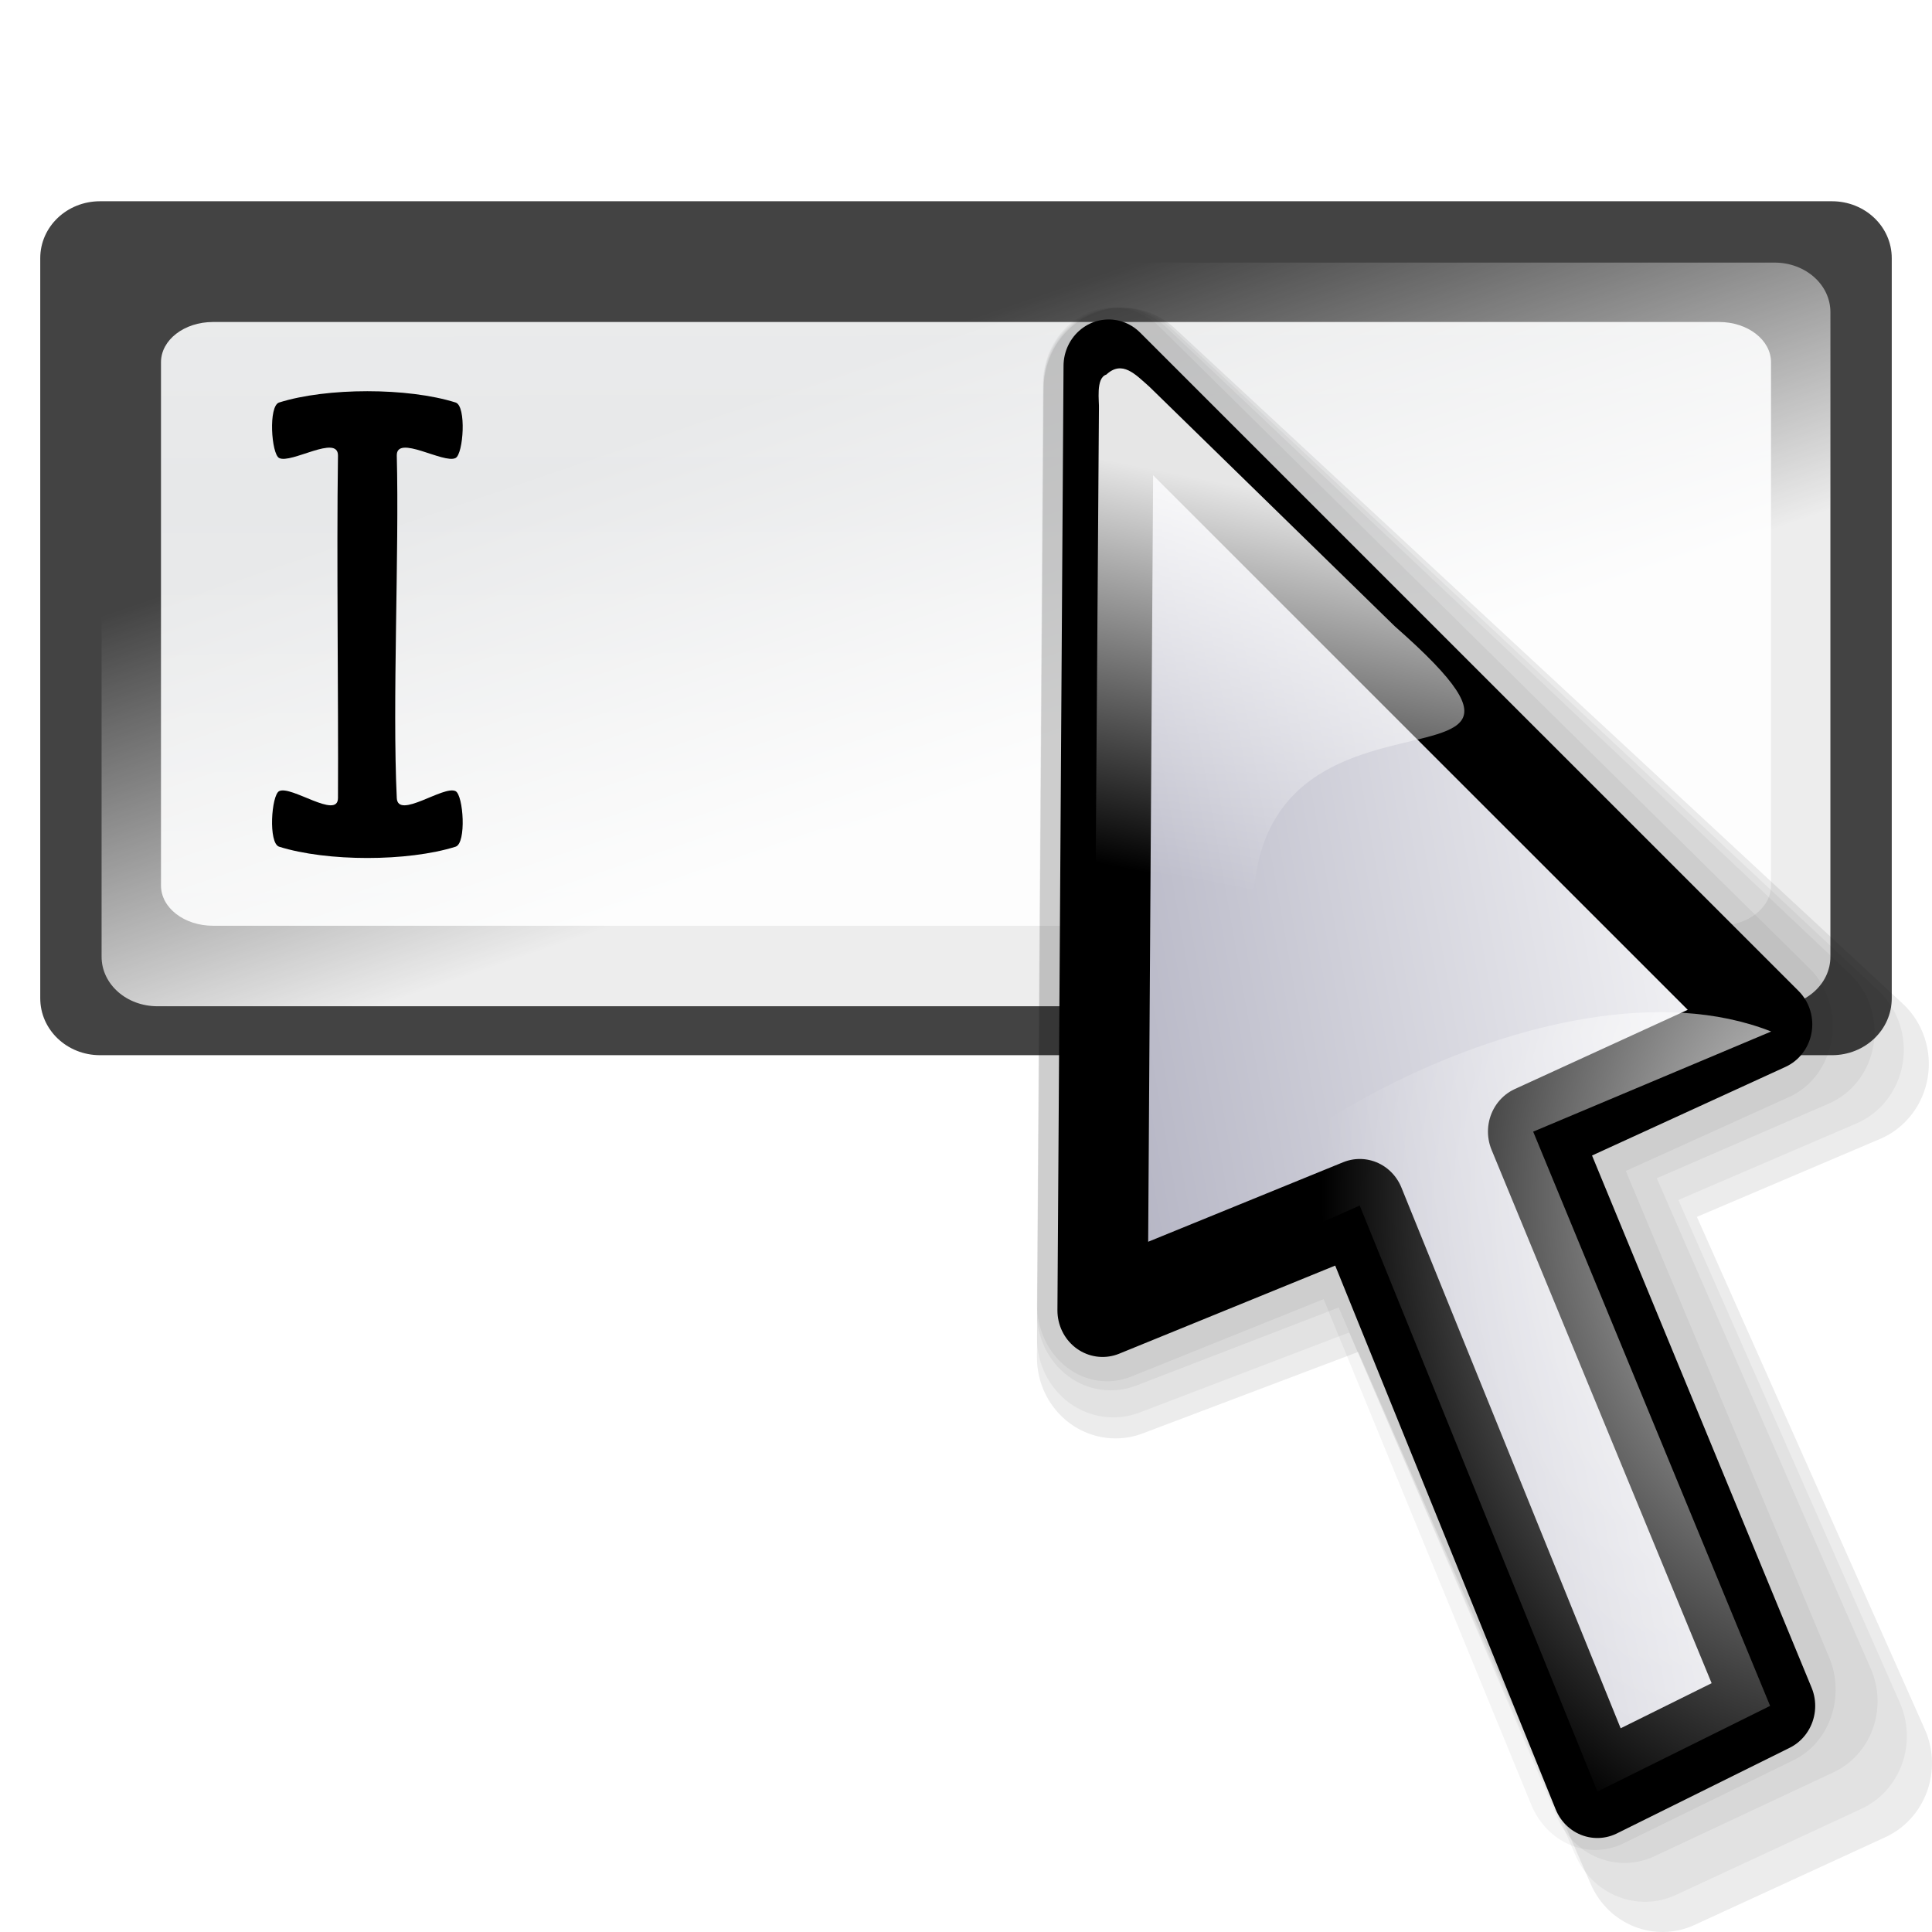
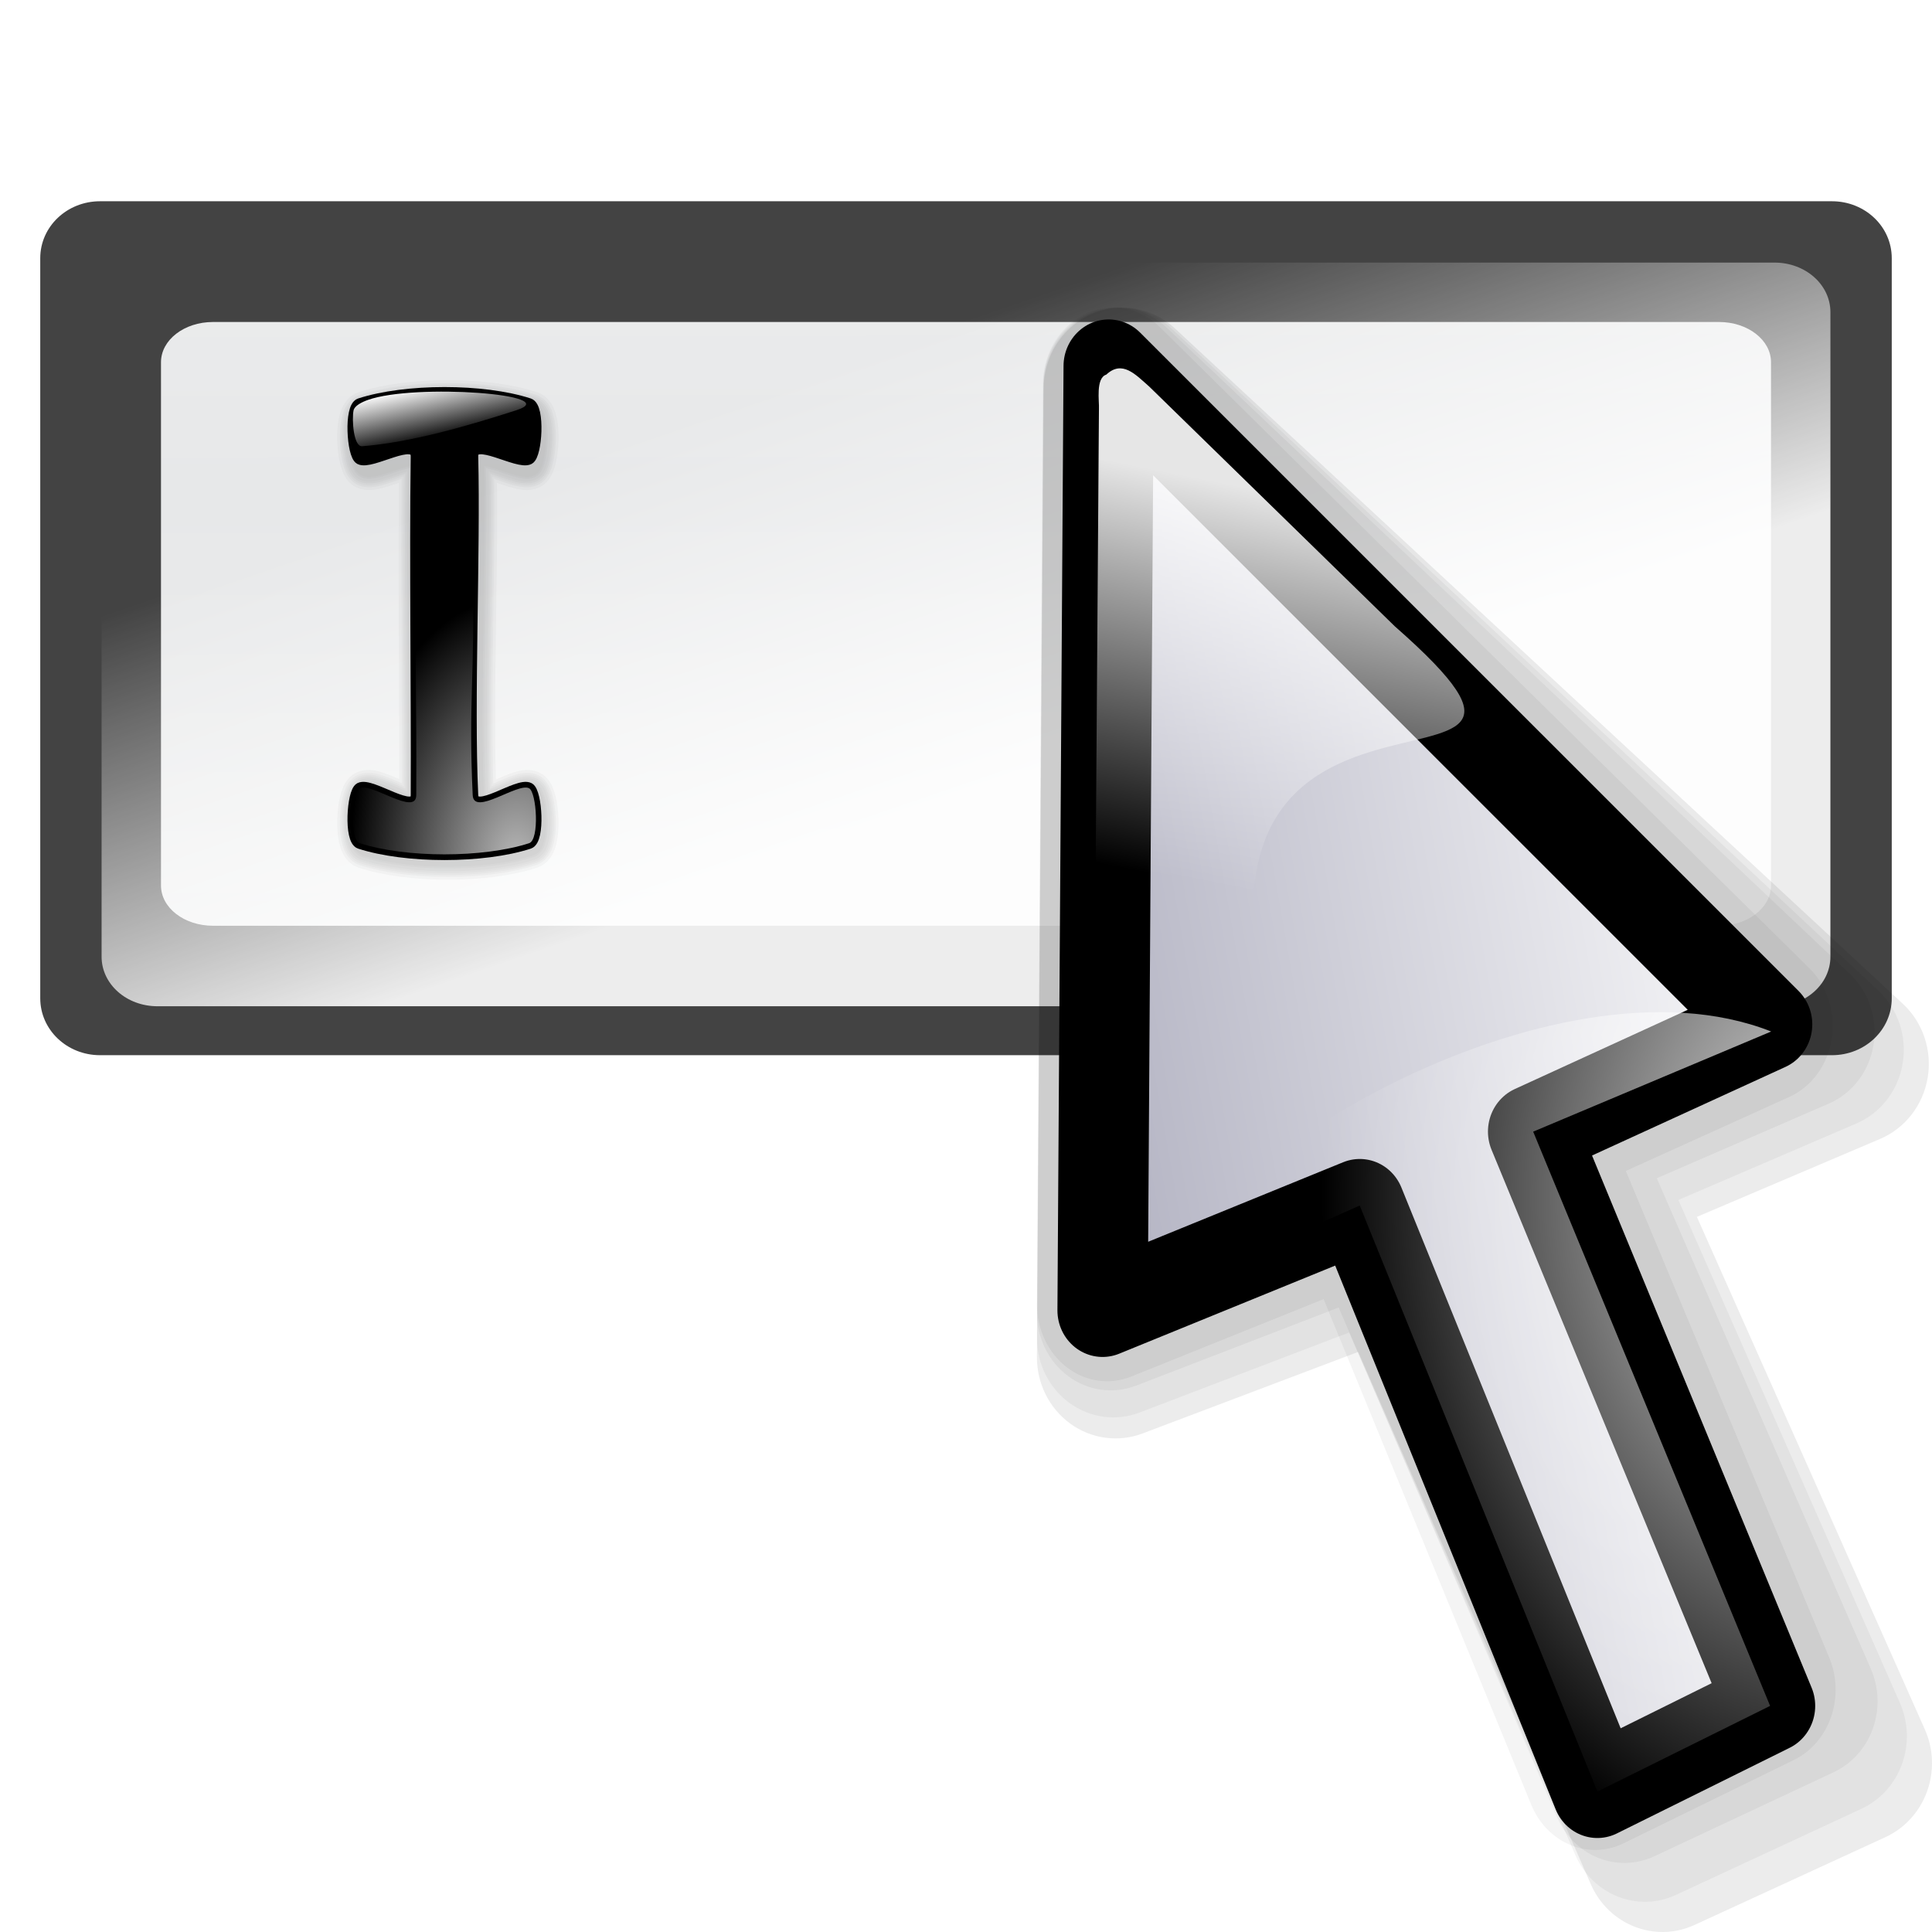
- <svg xmlns="http://www.w3.org/2000/svg" xmlns:xlink="http://www.w3.org/1999/xlink" id="svg1412" height="48px" width="48px">
+ <svg xmlns="http://www.w3.org/2000/svg" xmlns:xlink="http://www.w3.org/1999/xlink" width="48px" height="48px" id="svg1412">
  <defs id="defs3">
-     <linearGradient y2="70.135" x2="47.041" y1="103.9" x1="17.962" gradientUnits="userSpaceOnUse" id="linearGradient2181" xlink:href="#defitem1" />
-     <radialGradient r="33.692" fy="42.246" fx="25.941" cy="42.246" cx="25.941" gradientUnits="userSpaceOnUse" id="radialGradient2179" xlink:href="#defitem0" />
+     <linearGradient id="light100to0">
+       <stop id="stop2764" offset="0" style="stop-color:#ffffff;stop-opacity:1;" />
+       <stop id="stop2765" offset="1" style="stop-color:#ffffff;stop-opacity:0;" />
+     </linearGradient>
+     <linearGradient gradientUnits="userSpaceOnUse" y2="391.135" x2="59.143" y1="381.626" x1="52.941" gradientTransform="scale(1.765446,0.566429)" id="linearGradient2704" xlink:href="#light100to0" />
+     <linearGradient id="light75to0">
+       <stop id="stop2769" offset="0" style="stop-color:#ffffff;stop-opacity:0.729;" />
+       <stop id="stop2770" offset="1" style="stop-color:#ffffff;stop-opacity:0;" />
+     </linearGradient>
+     <radialGradient gradientUnits="userSpaceOnUse" r="28.461" fy="222.807" fx="143.157" cy="222.807" cx="143.157" gradientTransform="scale(0.801622,1.24747)" id="radialGradient2694" xlink:href="#light75to0" />
+     <linearGradient xlink:href="#defitem1" id="linearGradient2181" gradientUnits="userSpaceOnUse" x1="17.962" y1="103.9" x2="47.041" y2="70.135" />
+     <radialGradient xlink:href="#defitem0" id="radialGradient2179" gradientUnits="userSpaceOnUse" cx="25.941" cy="42.246" fx="25.941" fy="42.246" r="33.692" />
    <linearGradient id="linearGradient2069">
-       <stop id="stop2071" offset="0" style="stop-color:#ffffff;stop-opacity:1;" />
-       <stop id="stop2073" offset="1" style="stop-color:#1f1f1f;stop-opacity:1;" />
+       <stop style="stop-color:#ffffff;stop-opacity:1;" offset="0" id="stop2071" />
+       <stop style="stop-color:#1f1f1f;stop-opacity:1;" offset="1" id="stop2073" />
    </linearGradient>
-     <radialGradient gradientUnits="userSpaceOnUse" fy="42.246" fx="25.941" r="33.692" cy="42.246" cx="25.941" id="radialGradient854" xlink:href="#defitem0" />
-     <linearGradient y2="70.135" x2="47.041" y1="120.676" x1="2.152" gradientUnits="userSpaceOnUse" id="defitem1">
-       <stop id="stop7" stop-opacity="1" offset="0" stop-color="#ffffff" />
-       <stop id="stop8" stop-opacity="0" offset="1" stop-color="#ffffff" />
+     <radialGradient xlink:href="#defitem0" id="radialGradient854" cx="25.941" cy="42.246" r="33.692" fx="25.941" fy="42.246" gradientUnits="userSpaceOnUse" />
+     <linearGradient id="defitem1" gradientUnits="userSpaceOnUse" x1="2.152" y1="120.676" x2="47.041" y2="70.135">
+       <stop stop-color="#ffffff" offset="0" stop-opacity="1" id="stop7" />
+       <stop stop-color="#ffffff" offset="1" stop-opacity="0" id="stop8" />
    </linearGradient>
-     <radialGradient r="20.445" fy="85.846" fx="25.344" cy="85.846" cx="25.344" gradientUnits="userSpaceOnUse" id="defitem0">
-       <stop id="stop4" stop-opacity="1" offset="0" stop-color="#ffffff" />
-       <stop style="stop-color:#c7c7c7;stop-opacity:1;" id="stop5" stop-opacity="1" offset="1" stop-color="#cccccc" />
+     <radialGradient id="defitem0" gradientUnits="userSpaceOnUse" cx="25.344" cy="85.846" fx="25.344" fy="85.846" r="20.445">
+       <stop stop-color="#ffffff" offset="0" stop-opacity="1" id="stop4" />
+       <stop stop-color="#cccccc" offset="1" stop-opacity="1" id="stop5" style="stop-color:#c7c7c7;stop-opacity:1;" />
    </radialGradient>
-     <linearGradient y2="70.135" x2="47.041" y1="101.698" x1="29.743" gradientUnits="userSpaceOnUse" id="linearGradient1463" xlink:href="#defitem1" />
-     <linearGradient xlink:href="#linearGradient5170" id="linearGradient2546" gradientUnits="userSpaceOnUse" gradientTransform="matrix(0.728114,-1.619744e-2,3.170042e-2,1.425011,-411.8219,-163.2111)" x1="149.296" y1="234.908" x2="409.736" y2="154.108" />
+     <linearGradient xlink:href="#defitem1" id="linearGradient1463" gradientUnits="userSpaceOnUse" x1="29.743" y1="101.698" x2="47.041" y2="70.135" />
+     <linearGradient y2="154.108" x2="409.736" y1="234.908" x1="149.296" gradientTransform="matrix(0.728114,-1.619744e-2,3.170042e-2,1.425011,-411.8219,-163.2111)" gradientUnits="userSpaceOnUse" id="linearGradient2546" xlink:href="#linearGradient5170" />
    <linearGradient id="linearGradient5170">
-       <stop style="stop-color:#8f8fa6;stop-opacity:1;" offset="0" id="stop5171" />
-       <stop style="stop-color:#ffffff;stop-opacity:1;" offset="1" id="stop5172" />
+       <stop id="stop5171" offset="0" style="stop-color:#8f8fa6;stop-opacity:1;" />
+       <stop id="stop5172" offset="1" style="stop-color:#ffffff;stop-opacity:1;" />
    </linearGradient>
-     <linearGradient xlink:href="#light90to0" id="linearGradient2543" gradientUnits="userSpaceOnUse" gradientTransform="matrix(0.728114,-1.619744e-2,3.170042e-2,1.425011,-411.8219,-163.2111)" x1="304.647" y1="96.19" x2="299.204" y2="145.696" />
+     <linearGradient y2="145.696" x2="299.204" y1="96.19" x1="304.647" gradientTransform="matrix(0.728114,-1.619744e-2,3.170042e-2,1.425011,-411.8219,-163.2111)" gradientUnits="userSpaceOnUse" id="linearGradient2543" xlink:href="#light90to0" />
    <linearGradient id="light90to0">
-       <stop style="stop-color:#ffffff;stop-opacity:0.902;" offset="0" id="stop1890" />
-       <stop style="stop-color:#ffffff;stop-opacity:0;" offset="1" id="stop1892" />
+       <stop id="stop1890" offset="0" style="stop-color:#ffffff;stop-opacity:0.902;" />
+       <stop id="stop1892" offset="1" style="stop-color:#ffffff;stop-opacity:0;" />
    </linearGradient>
-     <radialGradient xlink:href="#light90to0" id="radialGradient2540" gradientUnits="userSpaceOnUse" gradientTransform="matrix(0.901404,-2.005241e-2,2.560619e-2,1.15106,-411.8219,-163.2111)" cx="330.113" cy="224.774" fx="328.27" fy="224.29" r="105.029" />
-     <linearGradient y2="23.272" x2="8.453" y1="34.838" x1="17.645" gradientTransform="scale(1.521772,0.657129)" gradientUnits="userSpaceOnUse" id="linearGradient1402" xlink:href="#light90to0" />
-     <linearGradient spreadMethod="reflect" gradientUnits="userSpaceOnUse" y2="41.481" x2="6.305" y1="26.623" x1="6.23" gradientTransform="scale(1.632994,0.612372)" id="linearGradient2934" xlink:href="#linearGradient5170" />
-     <linearGradient y2="23.272" x2="8.453" y1="34.838" x1="17.645" gradientTransform="matrix(1.485552,0,0,0.639019,0.57124,-3.200766)" gradientUnits="userSpaceOnUse" id="linearGradient2947" xlink:href="#light90to0" />
-     <linearGradient y2="41.481" x2="6.305" y1="26.623" x1="6.23" spreadMethod="reflect" gradientTransform="matrix(1.632994,0,0,0.612372,0,-4)" gradientUnits="userSpaceOnUse" id="linearGradient2952" xlink:href="#linearGradient5170" />
+     <radialGradient r="105.029" fy="224.29" fx="328.27" cy="224.774" cx="330.113" gradientTransform="matrix(0.901404,-2.005241e-2,2.560619e-2,1.15106,-411.8219,-163.2111)" gradientUnits="userSpaceOnUse" id="radialGradient2540" xlink:href="#light90to0" />
+     <linearGradient xlink:href="#light90to0" id="linearGradient1402" gradientUnits="userSpaceOnUse" gradientTransform="scale(1.521772,0.657129)" x1="17.645" y1="34.838" x2="8.453" y2="23.272" />
+     <linearGradient xlink:href="#linearGradient5170" id="linearGradient2934" gradientTransform="scale(1.632994,0.612372)" x1="6.23" y1="26.623" x2="6.305" y2="41.481" gradientUnits="userSpaceOnUse" spreadMethod="reflect" />
+     <linearGradient xlink:href="#light90to0" id="linearGradient2947" gradientUnits="userSpaceOnUse" gradientTransform="matrix(1.485552,0,0,0.639019,0.57124,-3.200766)" x1="17.645" y1="34.838" x2="8.453" y2="23.272" />
+     <linearGradient xlink:href="#linearGradient5170" id="linearGradient2952" gradientUnits="userSpaceOnUse" gradientTransform="matrix(1.632994,0,0,0.612372,0,-4)" spreadMethod="reflect" x1="6.23" y1="26.623" x2="6.305" y2="41.481" />
  </defs>
  <g id="layer1">
-     <path style="fill:#434343;fill-opacity:1;stroke:none;stroke-width:1.997;stroke-linecap:round;stroke-linejoin:round;stroke-miterlimit:4;stroke-opacity:1" d="M 2.486,5 L 45.514,5 C 46.337,5 47,5.631 47,6.414 L 47,24.802 C 47,25.585 46.337,26.216 45.514,26.216 L 2.486,26.216 C 1.663,26.216 1,25.585 1,24.802 L 1,6.414 C 1,5.631 1.663,5 2.486,5 z " id="rect1465" />
-     <path style="fill:#eceded;fill-opacity:1;stroke:none;stroke-width:1.997;stroke-linecap:round;stroke-linejoin:round;stroke-miterlimit:4;stroke-opacity:1" d="M 5.293,8 L 42.707,8 C 43.424,8 44,8.446 44,9 L 44,22 C 44,22.554 43.424,23 42.707,23 L 5.293,23 C 4.576,23 4,22.554 4,22 L 4,9 C 4,8.446 4.576,8 5.293,8 z " id="path2936" />
-     <path style="stroke-opacity:1;stroke-miterlimit:4;stroke-linejoin:round;stroke-linecap:round;stroke-width:1.997;stroke:none;fill-opacity:1;fill:url(#linearGradient2952);opacity:0.055" d="M 5.293,8 L 42.707,8 C 43.424,8 44,8.446 44,9 L 44,22 C 44,22.554 43.424,23 42.707,23 L 5.293,23 C 4.576,23 4,22.554 4,22 L 4,9 C 4,8.446 4.576,8 5.293,8 z " id="path1309" />
-     <path style="fill:url(#linearGradient2947);fill-opacity:1;stroke:none;stroke-width:1.997;stroke-linecap:round;stroke-linejoin:round;stroke-miterlimit:4;stroke-opacity:1" d="M 3.912,6.524 L 44.088,6.524 C 44.857,6.524 45.476,7.073 45.476,7.755 L 45.476,23.768 C 45.476,24.451 44.857,25 44.088,25 L 3.912,25 C 3.143,25 2.524,24.451 2.524,23.768 L 2.524,7.755 C 2.524,7.073 3.143,6.524 3.912,6.524 z " id="path2067" />
-     <g transform="matrix(0.595665,0,0,0.64059,26.42977,5.359404)" id="g1390">
-       <g id="g3338" transform="matrix(0.230652,0,0,0.221083,57.61193,18.66978)">
-         <path style="fill:#000000;fill-opacity:0.043;fill-rule:evenodd;stroke:none;stroke-width:28.425;stroke-linecap:butt;stroke-linejoin:round;stroke-miterlimit:4;stroke-opacity:1" d="M -240.443,-68.316 C -243.861,-68.438 -247.18,-67.085 -249.648,-64.566 C -252.116,-62.046 -253.523,-58.573 -253.55,-54.934 L -254.637,106.451 C -254.663,110.872 -252.652,115.027 -249.253,117.571 C -245.855,120.116 -241.501,120.728 -237.599,119.21 L -202.796,105.62 L -165.261,194.28 C -162.395,201.063 -154.913,204.102 -148.529,201.075 L -117.714,186.446 C -114.622,184.977 -112.21,182.254 -111.015,178.882 C -109.821,175.51 -109.944,171.77 -111.356,168.495 L -148.138,83.129 L -118.551,70.133 C -114.528,68.363 -111.638,64.523 -110.897,59.959 C -110.156,55.395 -111.666,50.745 -114.897,47.641 L -232.384,-64.874 C -234.606,-66.995 -237.46,-68.214 -240.443,-68.316 z " id="path3326" />
-         <path style="fill:#000000;fill-opacity:0.043;fill-rule:evenodd;stroke:none;stroke-width:28.425;stroke-linecap:butt;stroke-linejoin:round;stroke-miterlimit:4;stroke-opacity:1" d="M -239.699,-68.316 C -243.296,-68.438 -246.789,-67.075 -249.387,-64.534 C -251.984,-61.993 -253.464,-58.491 -253.493,-54.822 L -254.637,107.919 C -254.664,112.377 -252.547,116.566 -248.971,119.132 C -245.395,121.698 -240.812,122.316 -236.705,120.785 L -200.078,107.081 L -160.574,196.485 C -157.558,203.325 -149.683,206.389 -142.964,203.337 L -110.534,188.586 C -107.279,187.105 -104.741,184.358 -103.484,180.958 C -102.227,177.558 -102.356,173.786 -103.842,170.484 L -142.554,84.401 L -111.414,71.295 C -107.18,69.511 -104.14,65.638 -103.36,61.036 C -102.579,56.433 -104.169,51.745 -107.57,48.615 L -231.217,-64.845 C -233.555,-66.984 -236.559,-68.213 -239.699,-68.316 z " id="path3324" />
-         <path style="fill:#000000;fill-opacity:0.043;fill-rule:evenodd;stroke:none;stroke-width:28.425;stroke-linecap:butt;stroke-linejoin:round;stroke-miterlimit:4;stroke-opacity:1" d="M -239.178,-68.316 C -242.9,-68.441 -246.516,-67.043 -249.203,-64.439 C -251.891,-61.835 -253.423,-58.245 -253.453,-54.484 L -254.637,112.322 C -254.665,116.892 -252.475,121.186 -248.774,123.816 C -245.072,126.446 -240.33,127.078 -236.08,125.51 L -198.175,111.463 L -157.293,203.101 C -154.172,210.112 -146.023,213.253 -139.07,210.124 L -105.508,195.005 C -102.14,193.486 -99.513,190.671 -98.212,187.186 C -96.911,183.701 -97.045,179.835 -98.583,176.45 L -138.644,88.217 L -106.419,74.784 C -102.037,72.955 -98.891,68.985 -98.083,64.268 C -97.276,59.55 -98.921,54.744 -102.44,51.537 L -230.4,-64.758 C -232.82,-66.95 -235.928,-68.21 -239.178,-68.316 z " id="path3322" />
-         <path style="fill:#000000;fill-opacity:0.078;fill-rule:evenodd;stroke:none;stroke-width:28.425;stroke-linecap:butt;stroke-linejoin:round;stroke-miterlimit:4;stroke-opacity:1" d="M -238.731,-68.316 C -242.561,-68.444 -246.281,-67.019 -249.046,-64.366 C -251.812,-61.712 -253.388,-58.054 -253.419,-54.222 L -254.637,115.747 C -254.666,120.403 -252.412,124.778 -248.604,127.458 C -244.796,130.138 -239.917,130.783 -235.544,129.184 L -196.544,114.872 L -154.481,208.247 C -151.27,215.391 -142.885,218.591 -135.731,215.403 L -101.2,199.997 C -97.734,198.45 -95.032,195.581 -93.693,192.03 C -92.355,188.479 -92.492,184.54 -94.075,181.091 L -135.294,91.184 L -102.137,77.497 C -97.629,75.633 -94.392,71.588 -93.561,66.781 C -92.73,61.975 -94.422,57.078 -98.044,53.809 L -229.7,-64.691 C -232.19,-66.924 -235.388,-68.208 -238.731,-68.316 z " id="path2558" />
-         <path d="M -241.663,-58.084 L -242.766,107.594 L -196.259,89.19 L -153.296,191.984 L -122.065,176.97 L -164.914,76.222 L -122.593,57.413 L -241.663,-58.084 z " style="fill:url(#linearGradient2546);fill-opacity:1;fill-rule:evenodd;stroke:#000000;stroke-width:12.246pt;stroke-linecap:butt;stroke-linejoin:round;stroke-opacity:1" id="path4041" />
-         <path style="fill:url(#linearGradient2543);fill-opacity:1;fill-rule:evenodd;stroke:none;stroke-width:12.019pt;stroke-linecap:butt;stroke-linejoin:round;stroke-opacity:1" d="M -242.092,-56.572 C -244.06,-55.97 -243.339,-51.784 -243.424,-50.574 L -244.578,106.762 C -232.578,94.477 -190.759,112.213 -208.577,69.907 C -241.68,-20.4 -143.863,26.863 -189.919,-12.416 L -234.273,-54.421 C -236.851,-56.634 -239.217,-59.17 -242.092,-56.572 z " id="path4083" />
-         <path style="fill:url(#radialGradient2540);fill-opacity:1;fill-rule:evenodd;stroke:none;stroke-width:12.019pt;stroke-linecap:butt;stroke-linejoin:round;stroke-opacity:1" d="M -231.156,104.218 L -196.269,89.193 L -153.281,191.996 L -122.055,176.97 L -164.901,76.234 L -121.861,58.665 C -161.281,43.574 -227.819,82.437 -231.156,104.218 z " id="path4096" />
+     <path id="rect1465" d="M 2.486,5 L 45.514,5 C 46.337,5 47,5.631 47,6.414 L 47,24.802 C 47,25.585 46.337,26.216 45.514,26.216 L 2.486,26.216 C 1.663,26.216 1,25.585 1,24.802 L 1,6.414 C 1,5.631 1.663,5 2.486,5 z " style="fill:#434343;fill-opacity:1;stroke:none;stroke-width:1.997;stroke-linecap:round;stroke-linejoin:round;stroke-miterlimit:4;stroke-opacity:1" />
+     <path id="path2936" d="M 5.293,8 L 42.707,8 C 43.424,8 44,8.446 44,9 L 44,22 C 44,22.554 43.424,23 42.707,23 L 5.293,23 C 4.576,23 4,22.554 4,22 L 4,9 C 4,8.446 4.576,8 5.293,8 z " style="fill:#eceded;fill-opacity:1;stroke:none;stroke-width:1.997;stroke-linecap:round;stroke-linejoin:round;stroke-miterlimit:4;stroke-opacity:1" />
+     <path id="path1309" d="M 5.293,8 L 42.707,8 C 43.424,8 44,8.446 44,9 L 44,22 C 44,22.554 43.424,23 42.707,23 L 5.293,23 C 4.576,23 4,22.554 4,22 L 4,9 C 4,8.446 4.576,8 5.293,8 z " style="stroke-opacity:1;stroke-miterlimit:4;stroke-linejoin:round;stroke-linecap:round;stroke-width:1.997;stroke:none;fill-opacity:1;fill:url(#linearGradient2952);opacity:0.055" />
+     <path id="path2067" d="M 3.912,6.524 L 44.088,6.524 C 44.857,6.524 45.476,7.073 45.476,7.755 L 45.476,23.768 C 45.476,24.451 44.857,25 44.088,25 L 3.912,25 C 3.143,25 2.524,24.451 2.524,23.768 L 2.524,7.755 C 2.524,7.073 3.143,6.524 3.912,6.524 z " style="fill:url(#linearGradient2947);fill-opacity:1;stroke:none;stroke-width:1.997;stroke-linecap:round;stroke-linejoin:round;stroke-miterlimit:4;stroke-opacity:1" />
+     <g id="g1390" transform="matrix(0.595665,0,0,0.64059,26.42977,5.359404)">
+       <g transform="matrix(0.230652,0,0,0.221083,57.61193,18.66978)" id="g3338">
+         <path id="path3326" d="M -240.443,-68.316 C -243.861,-68.438 -247.18,-67.085 -249.648,-64.566 C -252.116,-62.046 -253.523,-58.573 -253.55,-54.934 L -254.637,106.451 C -254.663,110.872 -252.652,115.027 -249.253,117.571 C -245.855,120.116 -241.501,120.728 -237.599,119.21 L -202.796,105.62 L -165.261,194.28 C -162.395,201.063 -154.913,204.102 -148.529,201.075 L -117.714,186.446 C -114.622,184.977 -112.21,182.254 -111.015,178.882 C -109.821,175.51 -109.944,171.77 -111.356,168.495 L -148.138,83.129 L -118.551,70.133 C -114.528,68.363 -111.638,64.523 -110.897,59.959 C -110.156,55.395 -111.666,50.745 -114.897,47.641 L -232.384,-64.874 C -234.606,-66.995 -237.46,-68.214 -240.443,-68.316 z " style="fill:#000000;fill-opacity:0.043;fill-rule:evenodd;stroke:none;stroke-width:28.425;stroke-linecap:butt;stroke-linejoin:round;stroke-miterlimit:4;stroke-opacity:1" />
+         <path id="path3324" d="M -239.699,-68.316 C -243.296,-68.438 -246.789,-67.075 -249.387,-64.534 C -251.984,-61.993 -253.464,-58.491 -253.493,-54.822 L -254.637,107.919 C -254.664,112.377 -252.547,116.566 -248.971,119.132 C -245.395,121.698 -240.812,122.316 -236.705,120.785 L -200.078,107.081 L -160.574,196.485 C -157.558,203.325 -149.683,206.389 -142.964,203.337 L -110.534,188.586 C -107.279,187.105 -104.741,184.358 -103.484,180.958 C -102.227,177.558 -102.356,173.786 -103.842,170.484 L -142.554,84.401 L -111.414,71.295 C -107.18,69.511 -104.14,65.638 -103.36,61.036 C -102.579,56.433 -104.169,51.745 -107.57,48.615 L -231.217,-64.845 C -233.555,-66.984 -236.559,-68.213 -239.699,-68.316 z " style="fill:#000000;fill-opacity:0.043;fill-rule:evenodd;stroke:none;stroke-width:28.425;stroke-linecap:butt;stroke-linejoin:round;stroke-miterlimit:4;stroke-opacity:1" />
+         <path id="path3322" d="M -239.178,-68.316 C -242.9,-68.441 -246.516,-67.043 -249.203,-64.439 C -251.891,-61.835 -253.423,-58.245 -253.453,-54.484 L -254.637,112.322 C -254.665,116.892 -252.475,121.186 -248.774,123.816 C -245.072,126.446 -240.33,127.078 -236.08,125.51 L -198.175,111.463 L -157.293,203.101 C -154.172,210.112 -146.023,213.253 -139.07,210.124 L -105.508,195.005 C -102.14,193.486 -99.513,190.671 -98.212,187.186 C -96.911,183.701 -97.045,179.835 -98.583,176.45 L -138.644,88.217 L -106.419,74.784 C -102.037,72.955 -98.891,68.985 -98.083,64.268 C -97.276,59.55 -98.921,54.744 -102.44,51.537 L -230.4,-64.758 C -232.82,-66.95 -235.928,-68.21 -239.178,-68.316 z " style="fill:#000000;fill-opacity:0.043;fill-rule:evenodd;stroke:none;stroke-width:28.425;stroke-linecap:butt;stroke-linejoin:round;stroke-miterlimit:4;stroke-opacity:1" />
+         <path id="path2558" d="M -238.731,-68.316 C -242.561,-68.444 -246.281,-67.019 -249.046,-64.366 C -251.812,-61.712 -253.388,-58.054 -253.419,-54.222 L -254.637,115.747 C -254.666,120.403 -252.412,124.778 -248.604,127.458 C -244.796,130.138 -239.917,130.783 -235.544,129.184 L -196.544,114.872 L -154.481,208.247 C -151.27,215.391 -142.885,218.591 -135.731,215.403 L -101.2,199.997 C -97.734,198.45 -95.032,195.581 -93.693,192.03 C -92.355,188.479 -92.492,184.54 -94.075,181.091 L -135.294,91.184 L -102.137,77.497 C -97.629,75.633 -94.392,71.588 -93.561,66.781 C -92.73,61.975 -94.422,57.078 -98.044,53.809 L -229.7,-64.691 C -232.19,-66.924 -235.388,-68.208 -238.731,-68.316 z " style="fill:#000000;fill-opacity:0.078;fill-rule:evenodd;stroke:none;stroke-width:28.425;stroke-linecap:butt;stroke-linejoin:round;stroke-miterlimit:4;stroke-opacity:1" />
+         <path id="path4041" style="fill:url(#linearGradient2546);fill-opacity:1;fill-rule:evenodd;stroke:#000000;stroke-width:12.246pt;stroke-linecap:butt;stroke-linejoin:round;stroke-opacity:1" d="M -241.663,-58.084 L -242.766,107.594 L -196.259,89.19 L -153.296,191.984 L -122.065,176.97 L -164.914,76.222 L -122.593,57.413 L -241.663,-58.084 z " />
+         <path id="path4083" d="M -242.092,-56.572 C -244.06,-55.97 -243.339,-51.784 -243.424,-50.574 L -244.578,106.762 C -232.578,94.477 -190.759,112.213 -208.577,69.907 C -241.68,-20.4 -143.863,26.863 -189.919,-12.416 L -234.273,-54.421 C -236.851,-56.634 -239.217,-59.17 -242.092,-56.572 z " style="fill:url(#linearGradient2543);fill-opacity:1;fill-rule:evenodd;stroke:none;stroke-width:12.019pt;stroke-linecap:butt;stroke-linejoin:round;stroke-opacity:1" />
+         <path id="path4096" d="M -231.156,104.218 L -196.269,89.193 L -153.281,191.996 L -122.055,176.97 L -164.901,76.234 L -121.861,58.665 C -161.281,43.574 -227.819,82.437 -231.156,104.218 z " style="fill:url(#radialGradient2540);fill-opacity:1;fill-rule:evenodd;stroke:none;stroke-width:12.019pt;stroke-linecap:butt;stroke-linejoin:round;stroke-opacity:1" />
      </g>
    </g>
-     <path id="rect2077" d="M 6.935,10 C 8.123,9.626 10.131,9.626 11.319,10 C 11.593,10.086 11.513,11.279 11.319,11.379 C 11.026,11.532 9.844,10.779 9.858,11.321 C 9.92,13.714 9.745,17.471 9.858,19.827 C 9.884,20.369 11.026,19.504 11.319,19.656 C 11.513,19.757 11.593,20.95 11.319,21.036 C 10.131,21.41 8.123,21.41 6.935,21.036 C 6.662,20.95 6.742,19.757 6.935,19.656 C 7.229,19.504 8.394,20.369 8.397,19.827 C 8.41,17.322 8.36,13.864 8.397,11.321 C 8.404,10.779 7.229,11.532 6.935,11.379 C 6.742,11.279 6.662,10.086 6.935,10 z " style="fill:#000000;fill-opacity:1;stroke:none;stroke-width:2.14;stroke-linecap:round;stroke-linejoin:round;stroke-miterlimit:4;stroke-opacity:1" />
+     <g transform="matrix(0.181722,0,0,0.187296,-8.01567,-30.5865)" id="g2729">
+       <g style="opacity:0.411" transform="matrix(0.979218,0,0,0.987244,43.77167,3.987418)" id="g2720">
+         <path style="fill:none;fill-opacity:1;stroke:#000000;stroke-width:5.887;stroke-linecap:round;stroke-linejoin:round;stroke-miterlimit:4;stroke-opacity:0.068" d="M 51.302,216.886 C 57.576,214.912 68.178,214.912 74.452,216.886 C 75.895,217.34 75.474,223.639 74.452,224.17 C 72.902,224.975 66.661,220.998 66.736,223.859 C 67.062,236.497 66.14,256.335 66.736,268.775 C 66.87,271.634 72.902,267.066 74.452,267.871 C 75.474,268.402 75.895,274.701 74.452,275.155 C 68.178,277.129 57.576,277.129 51.302,275.155 C 49.86,274.701 50.281,268.402 51.302,267.871 C 52.853,267.066 59.004,271.637 59.019,268.775 C 59.088,255.544 58.825,237.288 59.019,223.859 C 59.06,220.998 52.853,224.975 51.302,224.17 C 50.281,223.639 49.86,217.34 51.302,216.886 z " id="path2706" />
+         <path style="fill:none;fill-opacity:1;stroke:#000000;stroke-width:5.137;stroke-linecap:round;stroke-linejoin:round;stroke-miterlimit:4;stroke-opacity:0.068" d="M 51.302,216.886 C 57.576,214.912 68.178,214.912 74.452,216.886 C 75.895,217.34 75.474,223.639 74.452,224.17 C 72.902,224.975 66.661,220.998 66.736,223.859 C 67.062,236.497 66.14,256.335 66.736,268.775 C 66.87,271.634 72.902,267.066 74.452,267.871 C 75.474,268.402 75.895,274.701 74.452,275.155 C 68.178,277.129 57.576,277.129 51.302,275.155 C 49.86,274.701 50.281,268.402 51.302,267.871 C 52.853,267.066 59.004,271.637 59.019,268.775 C 59.088,255.544 58.825,237.288 59.019,223.859 C 59.06,220.998 52.853,224.975 51.302,224.17 C 50.281,223.639 49.86,217.34 51.302,216.886 z " id="path2708" />
+         <path style="fill:none;fill-opacity:1;stroke:#000000;stroke-width:4.637;stroke-linecap:round;stroke-linejoin:round;stroke-miterlimit:4;stroke-opacity:0.068" d="M 51.302,216.886 C 57.576,214.912 68.178,214.912 74.452,216.886 C 75.895,217.34 75.474,223.639 74.452,224.17 C 72.902,224.975 66.661,220.998 66.736,223.859 C 67.062,236.497 66.14,256.335 66.736,268.775 C 66.87,271.634 72.902,267.066 74.452,267.871 C 75.474,268.402 75.895,274.701 74.452,275.155 C 68.178,277.129 57.576,277.129 51.302,275.155 C 49.86,274.701 50.281,268.402 51.302,267.871 C 52.853,267.066 59.004,271.637 59.019,268.775 C 59.088,255.544 58.825,237.288 59.019,223.859 C 59.06,220.998 52.853,224.975 51.302,224.17 C 50.281,223.639 49.86,217.34 51.302,216.886 z " id="path2710" />
+         <path style="fill:none;fill-opacity:1;stroke:#000000;stroke-width:4.137;stroke-linecap:round;stroke-linejoin:round;stroke-miterlimit:4;stroke-opacity:0.068" d="M 51.302,216.886 C 57.576,214.912 68.178,214.912 74.452,216.886 C 75.895,217.34 75.474,223.639 74.452,224.17 C 72.902,224.975 66.661,220.998 66.736,223.859 C 67.062,236.497 66.14,256.335 66.736,268.775 C 66.87,271.634 72.902,267.066 74.452,267.871 C 75.474,268.402 75.895,274.701 74.452,275.155 C 68.178,277.129 57.576,277.129 51.302,275.155 C 49.86,274.701 50.281,268.402 51.302,267.871 C 52.853,267.066 59.004,271.637 59.019,268.775 C 59.088,255.544 58.825,237.288 59.019,223.859 C 59.06,220.998 52.853,224.975 51.302,224.17 C 50.281,223.639 49.86,217.34 51.302,216.886 z " id="path2712" />
+         <path style="fill:none;fill-opacity:1;stroke:#000000;stroke-width:3.638;stroke-linecap:round;stroke-linejoin:round;stroke-miterlimit:4;stroke-opacity:0.068" d="M 51.302,216.886 C 57.576,214.912 68.178,214.912 74.452,216.886 C 75.895,217.34 75.474,223.639 74.452,224.17 C 72.902,224.975 66.661,220.998 66.736,223.859 C 67.062,236.497 66.14,256.335 66.736,268.775 C 66.87,271.634 72.902,267.066 74.452,267.871 C 75.474,268.402 75.895,274.701 74.452,275.155 C 68.178,277.129 57.576,277.129 51.302,275.155 C 49.86,274.701 50.281,268.402 51.302,267.871 C 52.853,267.066 59.004,271.637 59.019,268.775 C 59.088,255.544 58.825,237.288 59.019,223.859 C 59.06,220.998 52.853,224.975 51.302,224.17 C 50.281,223.639 49.86,217.34 51.302,216.886 z " id="path2714" />
+         <path style="fill:none;fill-opacity:1;stroke:#000000;stroke-width:2.888;stroke-linecap:round;stroke-linejoin:round;stroke-miterlimit:4;stroke-opacity:0.068" d="M 51.302,216.886 C 57.576,214.912 68.178,214.912 74.452,216.886 C 75.895,217.34 75.474,223.639 74.452,224.17 C 72.902,224.975 66.661,220.998 66.736,223.859 C 67.062,236.497 66.14,256.335 66.736,268.775 C 66.87,271.634 72.902,267.066 74.452,267.871 C 75.474,268.402 75.895,274.701 74.452,275.155 C 68.178,277.129 57.576,277.129 51.302,275.155 C 49.86,274.701 50.281,268.402 51.302,267.871 C 52.853,267.066 59.004,271.637 59.019,268.775 C 59.088,255.544 58.825,237.288 59.019,223.859 C 59.06,220.998 52.853,224.975 51.302,224.17 C 50.281,223.639 49.86,217.34 51.302,216.886 z " id="path2716" />
+         <path style="fill:none;fill-opacity:1;stroke:#000000;stroke-width:2.388;stroke-linecap:round;stroke-linejoin:round;stroke-miterlimit:4;stroke-opacity:0.068" d="M 51.302,216.886 C 57.576,214.912 68.178,214.912 74.452,216.886 C 75.895,217.34 75.474,223.639 74.452,224.17 C 72.902,224.975 66.661,220.998 66.736,223.859 C 67.062,236.497 66.14,256.335 66.736,268.775 C 66.87,271.634 72.902,267.066 74.452,267.871 C 75.474,268.402 75.895,274.701 74.452,275.155 C 68.178,277.129 57.576,277.129 51.302,275.155 C 49.86,274.701 50.281,268.402 51.302,267.871 C 52.853,267.066 59.004,271.637 59.019,268.775 C 59.088,255.544 58.825,237.288 59.019,223.859 C 59.06,220.998 52.853,224.975 51.302,224.17 C 50.281,223.639 49.86,217.34 51.302,216.886 z " id="path2718" />
+       </g>
+       <path style="fill:#000000;fill-opacity:1;stroke:#000000;stroke-width:1.512;stroke-linecap:round;stroke-linejoin:round;stroke-miterlimit:4;stroke-opacity:1" d="M 93.302,216.886 C 99.576,214.912 110.178,214.912 116.452,216.886 C 117.895,217.34 117.474,223.639 116.452,224.17 C 114.902,224.975 108.661,220.998 108.736,223.859 C 109.062,236.497 108.14,256.335 108.736,268.775 C 108.87,271.634 114.902,267.066 116.452,267.871 C 117.474,268.402 117.895,274.701 116.452,275.155 C 110.178,277.129 99.576,277.129 93.302,275.155 C 91.86,274.701 92.281,268.402 93.302,267.871 C 94.853,267.066 101.004,271.637 101.019,268.775 C 101.088,255.544 100.825,237.288 101.019,223.859 C 101.06,220.998 94.853,224.975 93.302,224.17 C 92.281,223.639 91.86,217.34 93.302,216.886 z " id="path2815" />
+       <path style="fill:url(#radialGradient2694);fill-opacity:1;stroke:none;stroke-width:2.14;stroke-linecap:round;stroke-linejoin:round;stroke-miterlimit:4;stroke-opacity:1" d="M 108.736,239.859 C 109.062,252.497 108.14,256.335 108.736,268.775 C 108.87,271.634 114.902,267.066 116.452,267.871 C 117.474,268.402 117.895,274.701 116.452,275.155 C 110.178,277.129 99.576,277.129 93.302,275.155 C 91.86,274.701 92.281,268.402 93.302,267.871 C 94.853,267.066 101.004,271.637 101.019,268.775 C 101.088,255.544 100.825,253.288 101.019,239.859 C 101.06,236.998 108.661,236.998 108.736,239.859 z " id="path1922" />
+       <path id="path2696" d="M 114.727,217.72 C 121.388,215.637 100.884,214.129 94.409,216.357 C 93.601,216.635 92.583,217.121 92.449,217.744 C 92.201,218.907 92.423,222.591 93.627,222.5 C 100.306,221.992 108.065,219.803 114.727,217.72 z " style="fill:url(#linearGradient2704);fill-opacity:1;fill-rule:evenodd;stroke:none;stroke-width:1px;stroke-linecap:butt;stroke-linejoin:miter;stroke-opacity:1" />
+     </g>
  </g>
</svg>
